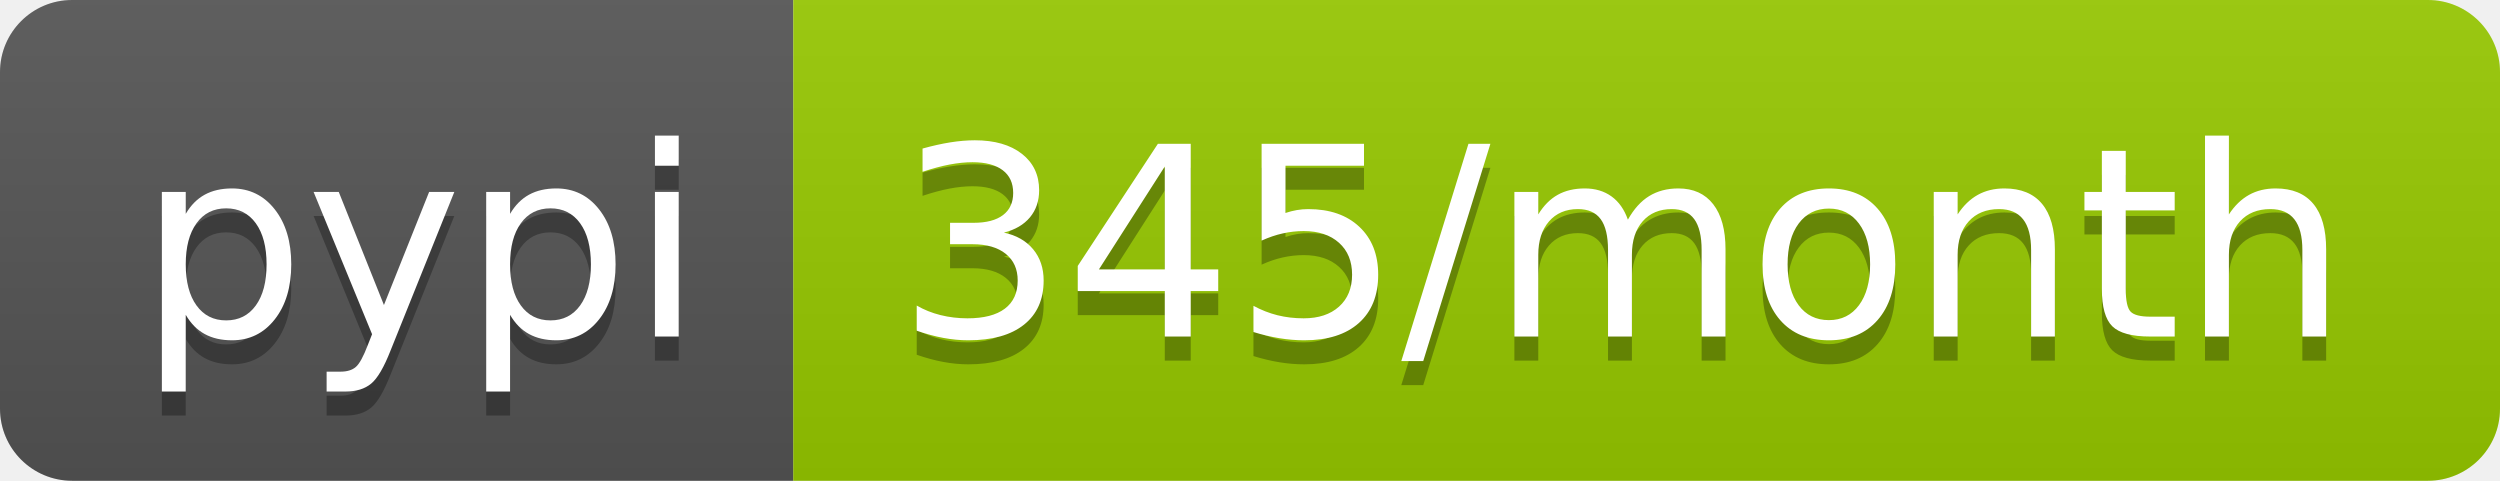
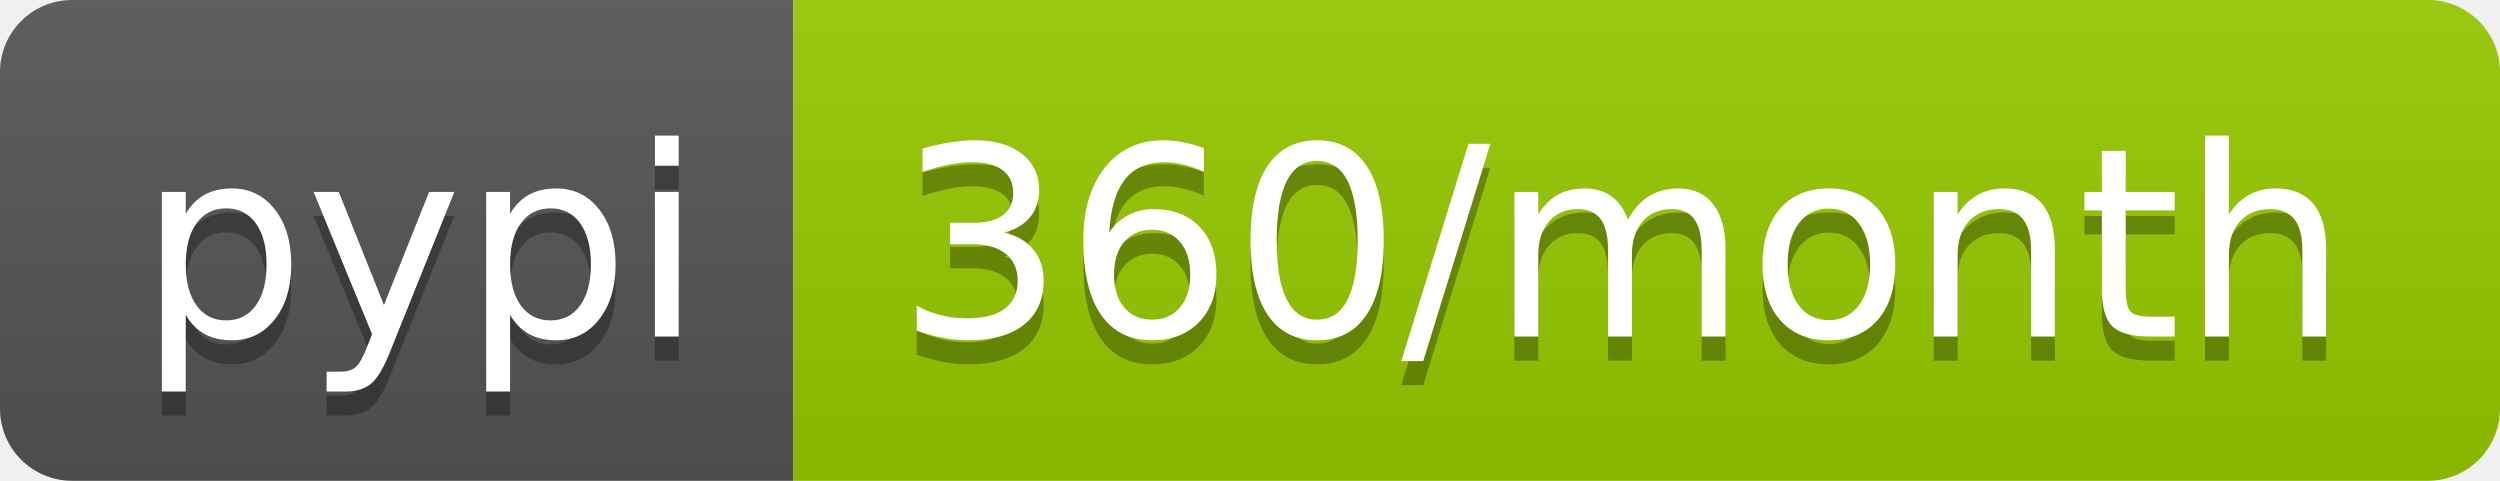
- <svg xmlns="http://www.w3.org/2000/svg" width="104" height="20" role="img" aria-label="pypi: 345/month">
+ <svg xmlns="http://www.w3.org/2000/svg" width="104" height="20" role="img" aria-label="pypi: 360/month">
  <linearGradient id="s" x2="0" y2="100%">
    <stop offset="0" stop-color="#bbb" stop-opacity=".1" />
    <stop offset="1" stop-opacity=".1" />
  </linearGradient>
  <clipPath id="r">
    <rect width="104" height="20" rx="3" fill="#fff" />
  </clipPath>
  <g clip-path="url(#r)">
    <rect width="33" height="20" fill="#555" />
    <rect x="33" width="71" height="20" fill="#97ca00" />
    <rect width="104" height="20" fill="url(#s)" />
  </g>
  <g fill="#fff" text-anchor="middle" font-family="Verdana,Geneva,DejaVu Sans,sans-serif" text-rendering="geometricPrecision" font-size="110">
    <text aria-hidden="true" x="175" y="150" fill="#010101" fill-opacity=".3" transform="scale(.1)" textLength="230">pypi</text>
    <text x="175" y="140" transform="scale(.1)" fill="#fff" textLength="230">pypi</text>
-     <text aria-hidden="true" x="675" y="150" fill="#010101" fill-opacity=".3" transform="scale(.1)" textLength="610">345/month</text>
-     <text x="675" y="140" transform="scale(.1)" fill="#fff" textLength="610">345/month</text>
+     <text aria-hidden="true" x="675" y="150" fill="#010101" fill-opacity=".3" transform="scale(.1)" textLength="610">360/month</text>
+     <text x="675" y="140" transform="scale(.1)" fill="#fff" textLength="610">360/month</text>
  </g>
</svg>
